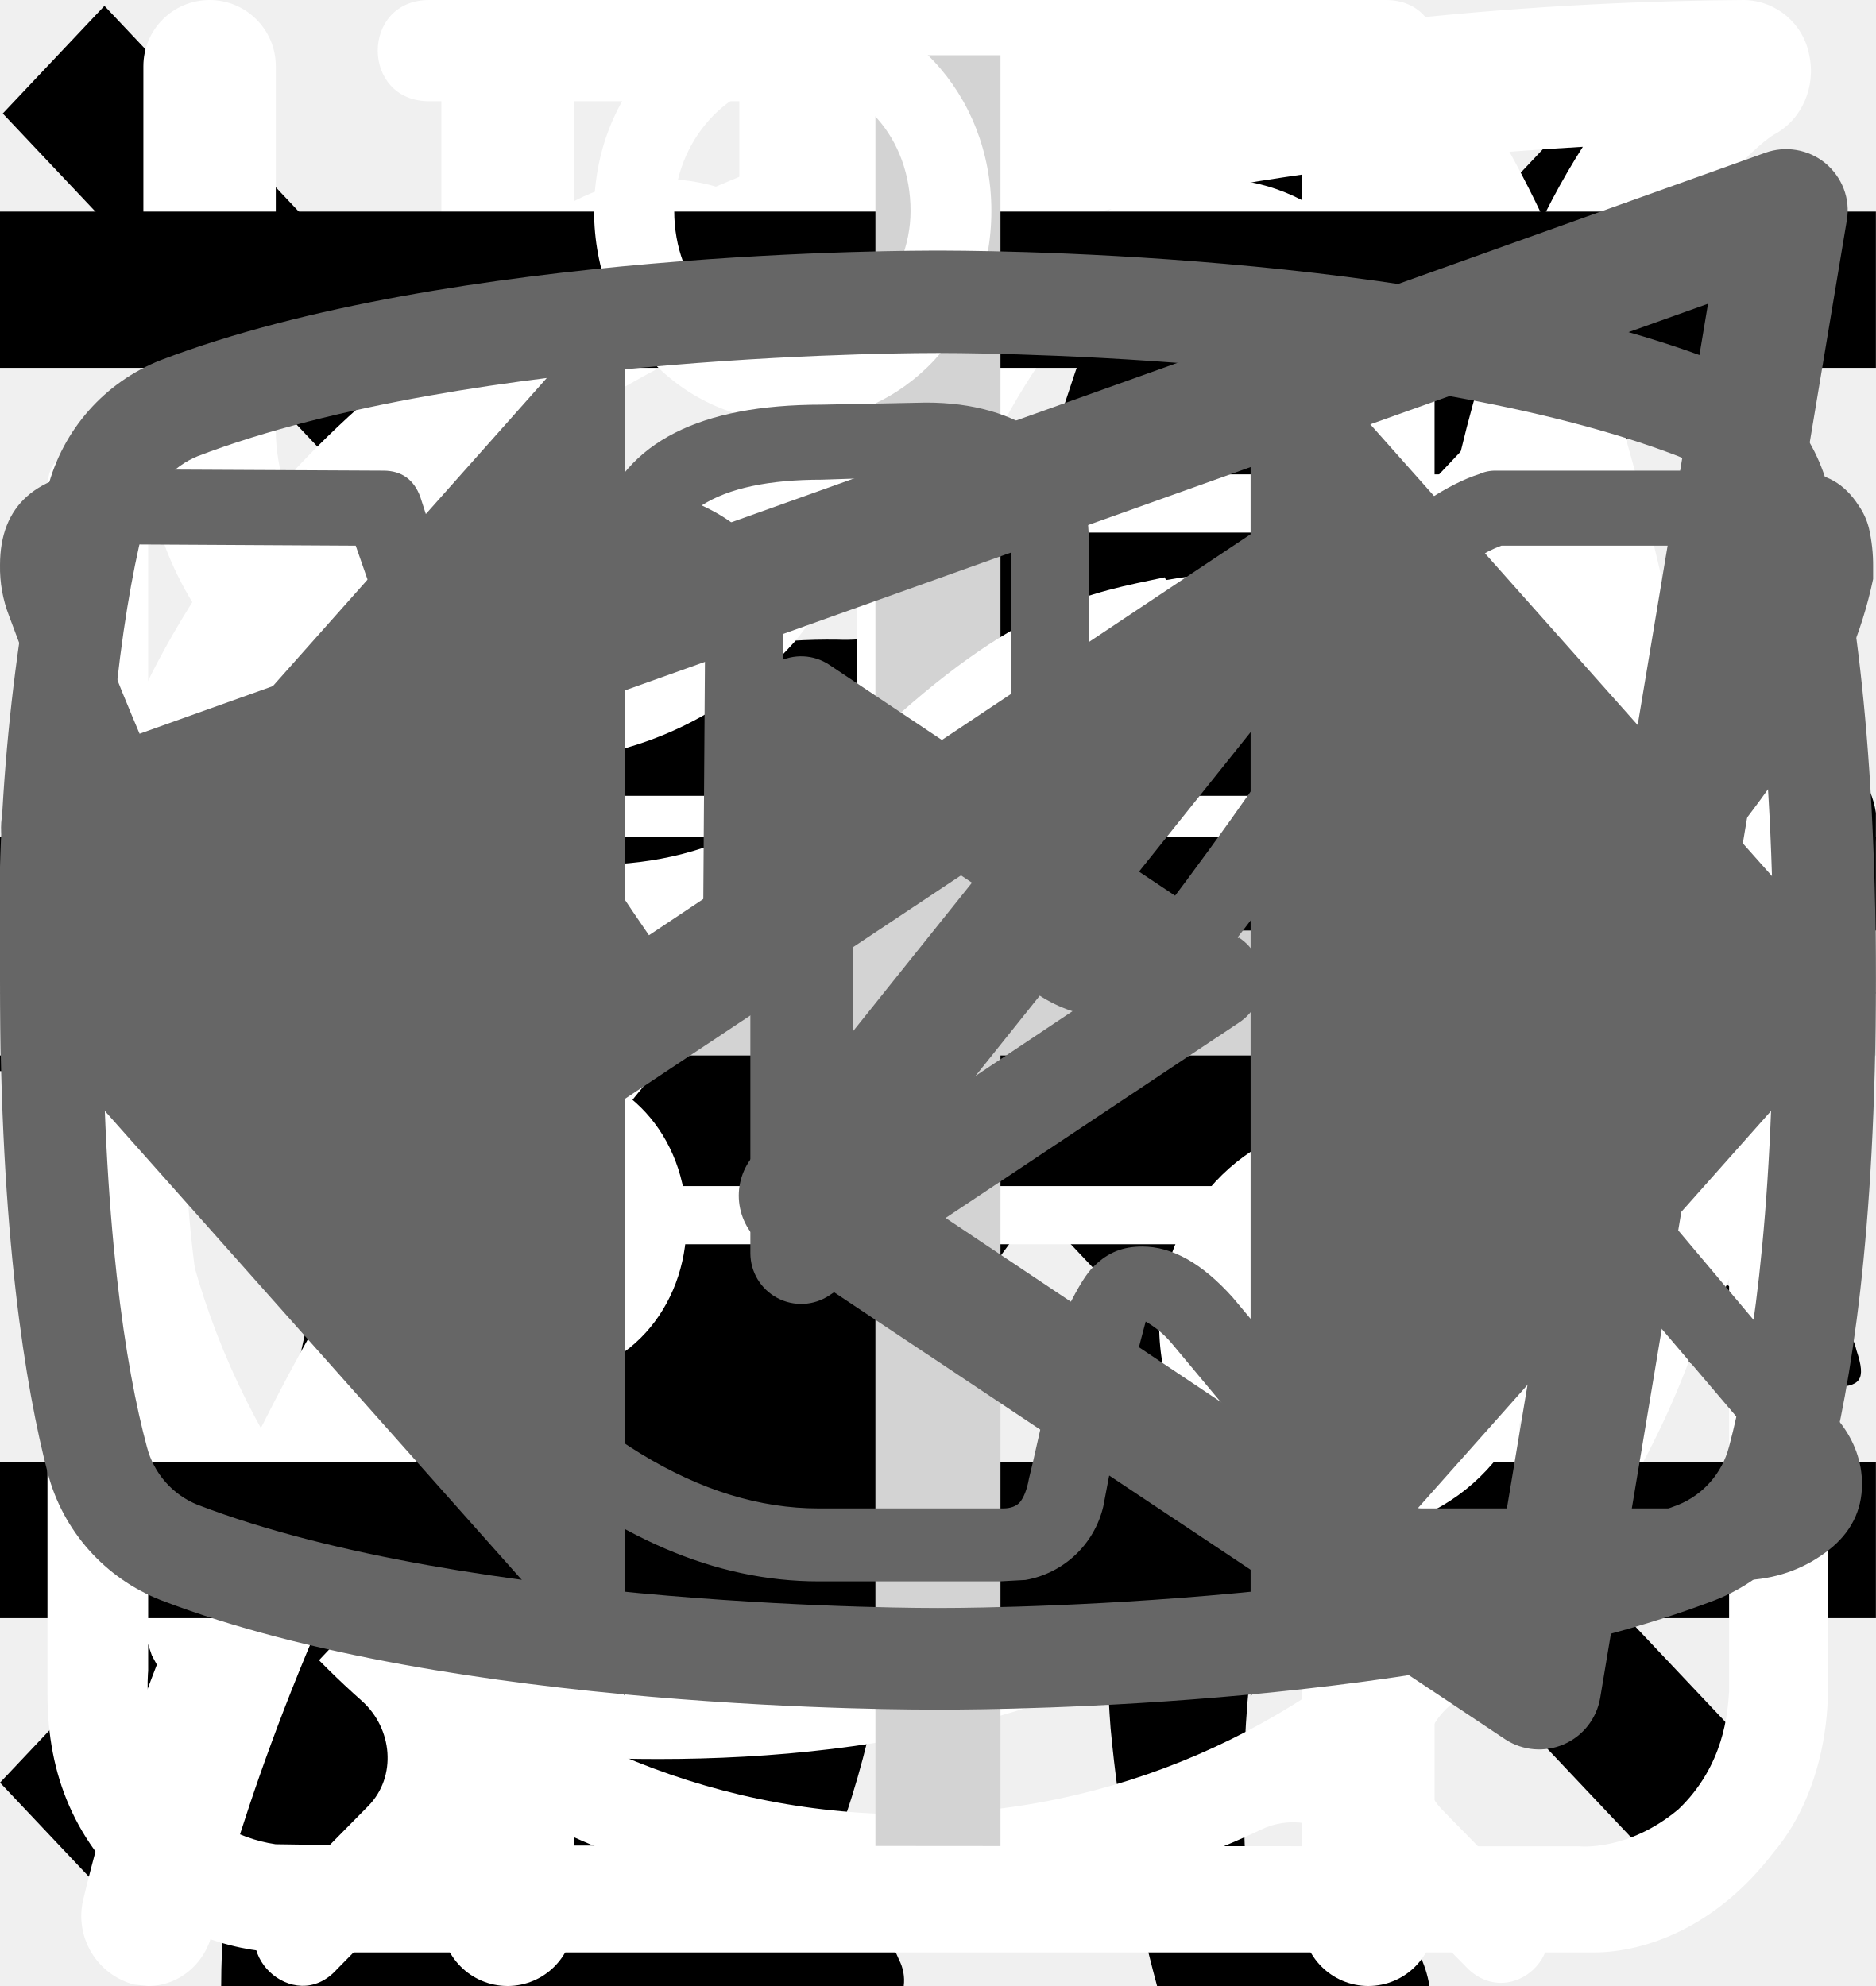
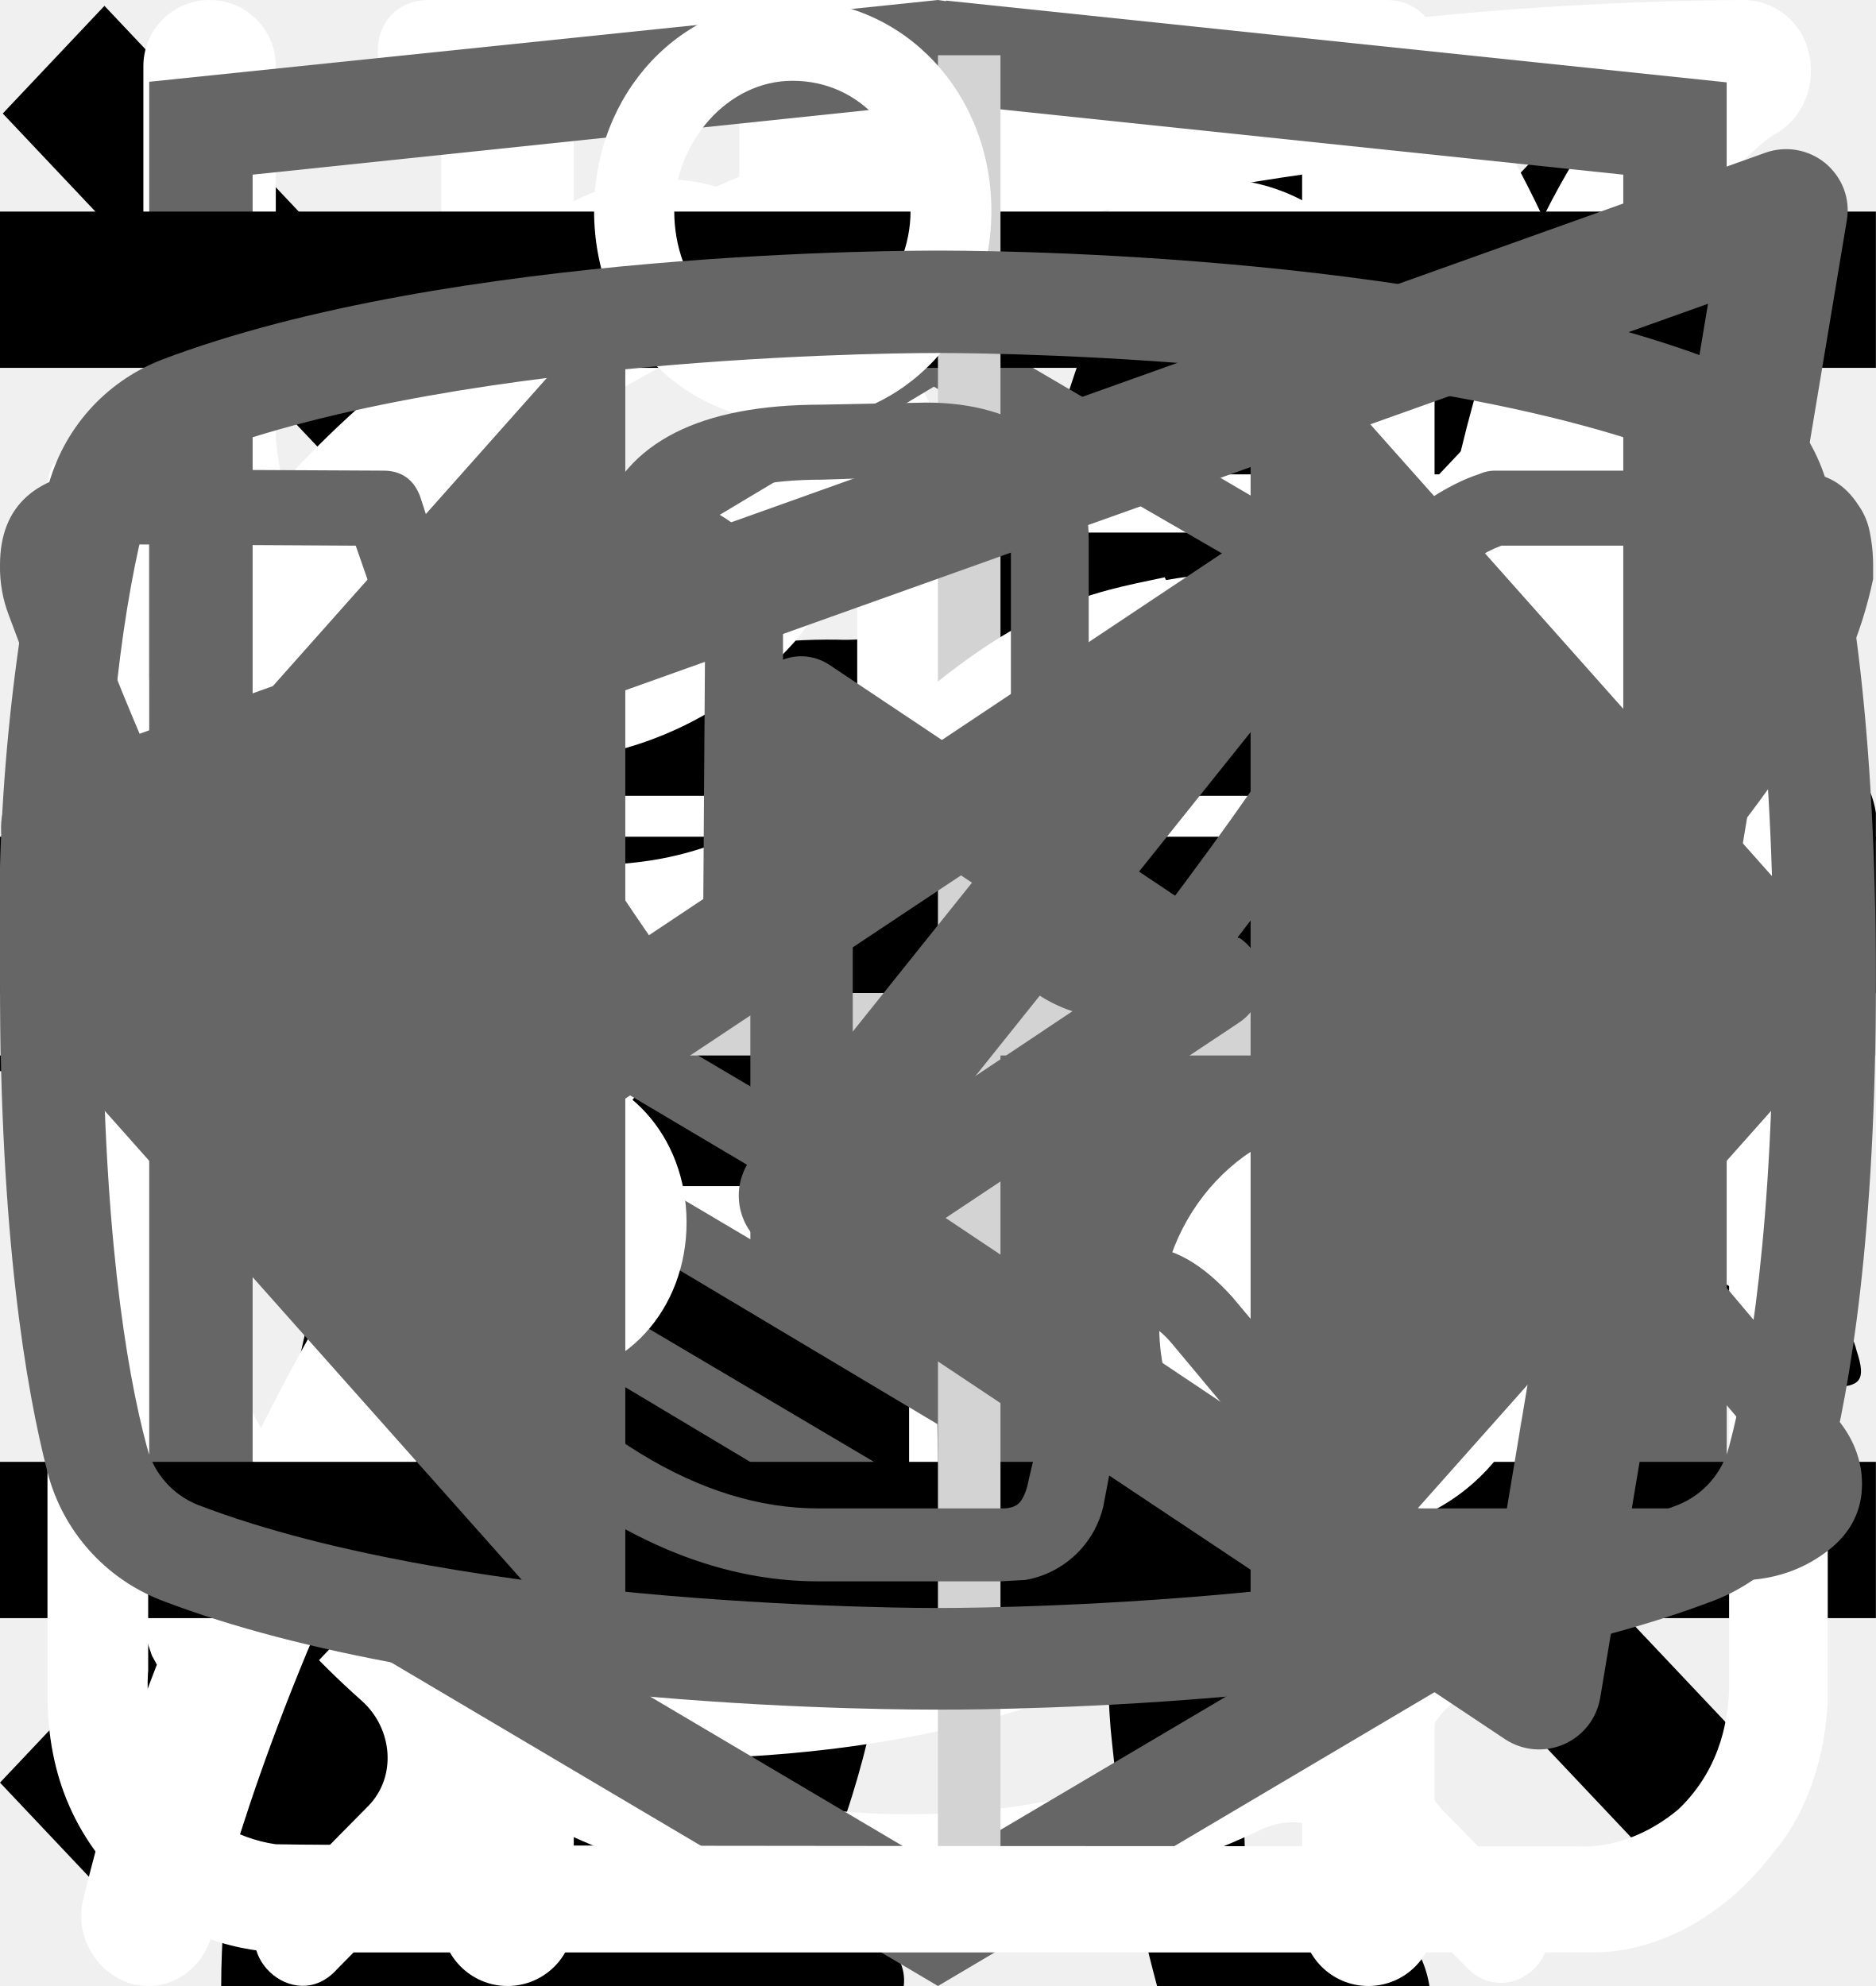
<svg xmlns="http://www.w3.org/2000/svg">
  <style>:root svg:not(:target){display:none}</style>
  <svg viewBox="0 0 24 12" fill="none" id="arrow">
    <path stroke="#000" stroke-width="2" d="M0 6h18" />
    <path d="m24 6-6.75 5.2v-10.4l6.75 5.2Z" fill="#000" />
  </svg>
  <svg viewBox="0 0 268 112" fill="none" id="cat-pro">
    <path d="M246.24 11.51a30.4 30.4 0 0 1 9-9.2c2-1.4 3.2-1.4 4.4 1.2 1.6 3.8 3 7.8 1.8 12a4.59 4.59 0 0 0 .8 4.2c1.2 1.6 2.2 3.2 3.2 4.6a12.54 12.54 0 0 1 1.8 12.4 10.86 10.86 0 0 0-.4 6.2c.4 1.98.4 4.02 0 6a7.5 7.5 0 0 1-5.4 6.4 10.42 10.42 0 0 0-6.4 4 2.09 2.09 0 0 1-1.8 1c-2.4.4-8.4-5-8.4-7.4v-1.2c.2-7.2-.2-7.8-6.8-10.8a8.78 8.78 0 0 1-3.6-2.4c-1.2-1.6-2.8-1.4-4.6-.8-1.8.6-2.8 1.8-2.6 3.8.6 4.85.8 9.73.6 14.6.01.56.15 1.1.4 1.6 6.2 9 8.6 19.6 11.6 29.8 2.4 7.8 6.8 12 14.8 12.6 1.28.1 2.55.3 3.8.6a8.32 8.32 0 0 1 6.8 6.4c1.4 4.2.6 5.2-3.6 5.2h-13a6.48 6.48 0 0 1-4.6-1.6 23.39 23.39 0 0 0-6.8-4 14.53 14.53 0 0 1-6.8-5.2 57.17 57.17 0 0 0-8-9c-5.6-5.8-11.6-11.4-16.8-17.4a22.77 22.77 0 0 1-6.4-15.2c0-1.8-.4-2.6-2.4-1.8-.6.38-1.3.6-2 .6-5.6 0-8.4 3.4-10.4 8.4-1.8 4.2-4.2 8.2-6.4 12.4a20.8 20.8 0 0 0-2 8.4c0 4.8 1.2 6.4 5.6 8 2.8 1 5.4 2 6.8 4.8 1.6 3.2 1.2 4-2.2 4.2h-13.6a3.76 3.76 0 0 1-3.8-2.2l-3.6-6a12.1 12.1 0 0 1-1.4-10.8c.86-3.47.93-7.1.2-10.6a16.84 16.84 0 0 1 3.4-14c1.2-1.4 1.2-2-.8-2.4a100.13 100.13 0 0 1-23.74-8.25.2.2 0 0 1-.06-.15c-6.4-2.4-7.6-2-9.4 4.6-1.6 5.6-3.2 11.2-4.4 17-1.4 6.4.2 12.4 2.2 18.4.8 2.4 3.2 2.2 5 2.8 4 1.2 7.4 2.8 9 7 1.4 3.2 1.2 3.6-2.2 3.6-3.4 0-6.8-.2-10.4 0-3.04.06-6-.93-8.4-2.8-9.6-6.4-12.4-16.2-13.2-26.8-.4-6.6-4-11.8-8.2-16.8-.8-1-1.6-1.4-2.8-.6a88.62 88.62 0 0 1-13.4 6 53.42 53.42 0 0 0-24.4 17.6 21.26 21.26 0 0 0-4.4 10.2c-.6 3.6.4 5.2 4 6.2s5.4 3 5.8 6.8c.2 1.6-.4 2.4-2 2.4h-16.2a3.3 3.3 0 0 1-2.6-1.6c-2.52-3.1-3.86-7-3.8-11-.1-6.9.5-13.8 1.8-20.6a12.6 12.6 0 0 1 6.8-9.6c11.8-5.6 18-16.2 23.6-27.2 1.2-2.2.2-2.6-1.8-2.4-5.6.78-10.9 2.98-15.4 6.4-5.9 4.3-11.45 9.05-16.6 14.2a33.34 33.34 0 0 1-20.6 9.8c-14.6.8-21.4-7.4-20.8-20.6.13-4.5 1.83-8.81 4.8-12.2a8.5 8.5 0 0 1 9-3c3 .8 3.8 2.4 2.6 5.4-.6 1.2-1.4 2.2-2 3.4a15 15 0 0 0-2 4c-2.2 6 .8 10.2 7 10.8 6.6.6 12-2.2 17-6.2a89.88 89.88 0 0 0 16-16.6 41.58 41.58 0 0 1 28.8-16.2c4.6-.6 8.6-2.6 13-3.8a83.01 83.01 0 0 1 25.4-3.6 26 26 0 0 0 11.6-2.2c9.8-4 20-4 30.2-2 8 1.6 16 3.6 23.8 5.6 4.64.87 9.41.73 14-.4a135.6 135.6 0 0 1 26.8-4c5.92-.28 11.83.88 17.2 3.4 4 1.8 4 1.8 3 5.6Z" fill="#000" />
  </svg>
  <svg viewBox="0 0 140 194" fill="none" id="cat-slim">
    <path d="M109.68 0h-.76a7 7 0 0 0-2.92 3.18c-1.13 2.16-2 4.45-2.58 6.82a3.26 3.26 0 0 1-2.96 2.68 14.68 14.68 0 0 0-10.46 7.56 54.62 54.62 0 0 0-3.7 8c-2.84 7.36-5.02 14.96-7.7 22.38-1.26 3.38-1.32 3.38-5.12 3.38-4.54 0-4.22-.7-4.28 4.3 0 1.58.48 2.38 2.16 2.3.52 0 1.3-.26 1.5.42.2.68-.48.98-.88 1.38a18 18 0 0 1-8.66 4.88c-3.8 1.02-7.68 1.82-11.38 3.06-9.5 3.18-18.28 7.62-25.12 15.14a56 56 0 0 0-9.48 15.68c-7.34 17.28-10.9 35.48-13.66 53.86a375.77 375.77 0 0 0-2.92 26c-.36 4.28-.76 8.62-.76 12.98h66.66a4.36 4.36 0 0 0-.46-2.56 10 10 0 0 0-7.66-6.14c-1.4-.32-1.56-.74-.7-1.84a20.7 20.7 0 0 0 3.18-6.2c3.26-9.62 4.52-19.66 6.1-29.6a60 60 0 0 1 6.88-21.66 43.2 43.2 0 0 1 11.18-12.74c1.66-1.26 1.72-1.26 2 .88.2 1.42.24 2.88.34 4.32.6 9.45.48 18.93-.36 28.36-.76 7.31-.86 14.67-.3 22 .8 8.5 2.31 16.93 4.54 25.18h26.6a10.82 10.82 0 0 0-8.48-8.88 18 18 0 0 0-7.52.4c-1.2.28-1.7 0-1.8-1.3a112.7 112.7 0 0 1 2-31.64c2.67-12 4.71-24.14 6.12-36.36a35.5 35.5 0 0 1 4.56-14c2.38-4.24 4.46-8.64 6.8-12.9a11.75 11.75 0 0 0 .84-10.38c-.54-1.42-1.06-2.86-1.72-4.22-2-3.9-4-7.76-5.84-11.7-.98-2-.76-2.24 1.42-2.3 3.26 0 3.26 0 3.32-3.28v-1.32c0-1.38-.52-2.14-2-2h-3.04c-1.38 0-1.78-.58-1.44-2a12.48 12.48 0 0 1 10.26-8.86 44 44 0 0 1 13.24.86 2 2 0 0 0 2.5-1.28c.8-2 1.68-4 2.58-6a2 2 0 0 0-.2-2.28c-6.4-8.12-13.34-15.7-22.8-20.56a2.98 2.98 0 0 1-1.76-2.24 39.16 39.16 0 0 0-2.54-8.32 7 7 0 0 0-2.82-3.44Z" fill="#000" />
  </svg>
  <svg viewBox="0 0 27 31" fill="none" id="clock">
    <path d="M5.56 0c-1.07 0-1.07 1.58 0 1.58h6.67v1.6a13.21 13.21 0 0 0-12.23 13.3 13.4 13.4 0 0 0 4.51 10.07c.48.43.55 1.18.1 1.64l-1.53 1.55c-.74.69.37 1.75 1.04 1l2-2.03c.36-.34.88-.43 1.32-.21a12.79 12.79 0 0 0 11.1.06c.43-.21.96-.13 1.3.21l1.94 1.97c.69.64 1.67-.31 1.05-1l-1.45-1.48c-.45-.45-.39-1.2.1-1.63a13.47 13.47 0 0 0 4.61-10.16 13.2 13.2 0 0 0-12.26-13.28v-1.6h6.66c1.07 0 1.07-1.59 0-1.59h-14.93Zm-4.12 16.47c0-6.53 5.2-11.82 11.6-11.82 6.4 0 11.6 5.3 11.6 11.82 0 6.55-5.2 11.85-11.6 11.85-6.4 0-11.6-5.3-11.6-11.85Zm10.8-8.09c0-1.1 1.66-1.1 1.66 0v8.63c0 .23-.09.44-.25.6a.86.86 0 0 1-.6.25.82.82 0 0 1-.57-.23.8.8 0 0 1-.24-.56v-8.69Zm-5 2.62c.31 0 .6-.12.83-.34a1.14 1.14 0 0 0-.83-1.96 1.14 1.14 0 0 0 0 2.29Zm11.6 0c.3 0 .6-.12.82-.34a1.14 1.14 0 0 0-.82-1.96 1.14 1.14 0 0 0 0 2.29Zm-10.43 12.59c0 1.53-2.33 1.53-2.33 0s2.33-1.53 2.33 0Zm4.64 3.44a1.18 1.18 0 0 0 1.17-.68 1.14 1.14 0 0 0-.7-1.56 1.17 1.17 0 0 0-1.22.32 1.14 1.14 0 0 0 .75 1.92Zm-8.12-10.39a1.14 1.14 0 0 1-.69 1.17 1.17 1.17 0 0 1-1.57-.7 1.14 1.14 0 0 1 .32-1.2 1.17 1.17 0 0 1 1.94.73Zm17.39 1.15a1.17 1.17 0 0 0 1.17-.68 1.14 1.14 0 0 0-.7-1.55 1.18 1.18 0 0 0-1.22.32 1.14 1.14 0 0 0 .75 1.91Zm-2.32 5.8c0 1.53-2.32 1.53-2.32 0s2.32-1.53 2.32 0Z" fill="#fff" />
  </svg>
  <svg viewBox="0 0 19 20" fill="none" id="close">
    <path transform="matrix(.68659 -.72705 .68659 .72705 1.03 19.09)" stroke="#000" stroke-width="1.5" d="M0-.75h24.76" />
    <path transform="matrix(.68659 .72705 -.68659 .72705 .028 1.09)" stroke="#000" stroke-width="1.5" d="M0-.75h24.76" />
  </svg>
  <svg viewBox="0 0 25 30" fill="none" id="diet">
    <path fill-rule="evenodd" clip-rule="evenodd" d="M18.62.08a1 1 0 0 1 1.09.21c.9.91 2.1 2.88 3.06 5.92a42.6 42.6 0 0 1 1.73 12.79 1 1 0 0 1-1 1h-3.5v9a1 1 0 1 1-2 0v-28a1 1 0 0 1 .62-.92Zm1.38 17.92h2.5a39.62 39.62 0 0 0-1.64-11.19 22.4 22.4 0 0 0-.86-2.3v13.49Zm-14-18a1 1 0 0 1 1 1v28a1 1 0 1 1-2 0v-28a1 1 0 0 1 1-1Z" fill="#fff" />
    <path fill-rule="evenodd" clip-rule="evenodd" d="M1.5 0a1 1 0 0 1 1 1v5.5c0 .56.2 1.32.7 1.92.48.56 1.31 1.08 2.8 1.08a1 1 0 1 1 0 2 5.41 5.41 0 0 1-4.33-1.8 5.07 5.07 0 0 1-1.17-3.2v-5.5a1 1 0 0 1 1-1Z" fill="#fff" />
    <path fill-rule="evenodd" clip-rule="evenodd" d="M10.5 0a1 1 0 0 0-1 1v5.5c0 .56-.2 1.32-.7 1.92-.48.56-1.31 1.08-2.8 1.08a1 1 0 0 0 0 2 5.4 5.4 0 0 0 4.33-1.8 5.07 5.07 0 0 0 1.17-3.2v-5.5a1 1 0 0 0-1-1Z" fill="#fff" />
  </svg>
  <svg viewBox="0 0 78 81" fill="none" id="gift">
    <path d="M64.02 34.73h-49.99a3.18 3.18 0 0 1-3.18-3.16v-9.48a3.18 3.18 0 0 1 3.18-3.16h49.98a3.17 3.17 0 0 1 3.19 3.16v9.48a3.17 3.17 0 0 1-3.18 3.16Zm-49.99-13.38c-.4 0-.74.34-.74.74v9.48c0 .4.33.73.74.73h49.98c.41 0 .75-.33.75-.73v-9.48c0-.4-.34-.74-.75-.74h-49.98Z" fill="#fff" />
    <path d="M57.04 67.18h-36.04a6.11 6.11 0 0 1-6.13-6.1v-27.56a1.22 1.22 0 1 1 2.44 0v27.57a3.68 3.68 0 0 0 3.69 3.66h36.04a3.68 3.68 0 0 0 3.7-3.66v-27.57a1.22 1.22 0 1 1 2.44 0v27.57a6.11 6.11 0 0 1-6.14 6.09Z" fill="#fff" />
    <path d="M39.02 67.18c-.67 0-1.22-.55-1.22-1.21v-32.45a1.22 1.22 0 1 1 2.44 0v32.44c0 .67-.54 1.22-1.22 1.22Zm-15.21-45.83a7.81 7.81 0 0 1-3.17-10.6 7.9 7.9 0 0 1 10.66-3.16c5.82 3.13 8.96 11.87 9.09 12.24l-2.3.8c-.03-.08-2.96-8.23-7.95-10.9a5.45 5.45 0 0 0-7.36 2.17 5.4 5.4 0 0 0 2.2 7.32l-1.17 2.13Z" fill="#fff" />
    <path d="m54.23 21.35-1.16-2.13a5.38 5.38 0 0 0-1.03-9.92 5.42 5.42 0 0 0-4.14.42c-4.98 2.68-7.91 10.83-7.94 10.9l-2.3-.8c.13-.37 3.27-9.1 9.08-12.23a7.86 7.86 0 0 1 10.67 3.16 7.79 7.79 0 0 1-3.17 10.6Zm7.72 29.6h-45.86c-.67 0-1.22-.54-1.22-1.21 0-.67.55-1.21 1.22-1.21h45.86c.67 0 1.22.54 1.22 1.21 0 .67-.55 1.21-1.22 1.21Z" fill="#fff" />
  </svg>
  <svg viewBox="0 0 25 28" fill="none" id="leaf">
    <path d="M24.78.77a.95.95 0 0 0-.92-.77c-4.94.03-16.95.92-21.8 8.38-2.51 3.88-2.73 8.91-.64 14.96l.07.13a25.93 25.93 0 0 0-1.04 3.32 1 1 0 0 0 .72 1.19l.2.02c.43 0 .82-.32.91-.79.02-.1 2.4-10.37 10.85-16.38.44-.3.55-.93.26-1.38a.9.9 0 0 0-1.3-.28c-4.78 3.4-7.73 8-9.47 11.65-1.24-4.57-.91-8.37.99-11.3 3.74-5.76 12.62-7.15 17.98-7.45-1.15 1.8-2.41 5.1-2.41 10.93 0 3.12-.83 5.52-2.47 7.14-2.62 2.6-6.88 2.83-10 2.58-.5-.04-.96.38-1 .93a.98.98 0 0 0 .87 1.07c.62.05 1.28.08 1.98.08 3.17 0 6.87-.66 9.43-3.2 2.03-2 3.06-4.9 3.06-8.6 0-9.1 3.22-11.1 3.23-11.1.4-.21.6-.68.5-1.13Z" fill="#fff" />
  </svg>
+   <svg viewBox="0 0 27 34" fill="none" id="logo-html-academy">
+     <path d="m13.64.02-.14-.02-13.5 1.4v24.61l13.5 7.99 13.5-7.99v-24.6l-13.36-1.4Zm11.6 25-11.74 6.94-11.73-6.94v-10.1l11.68 6.93.02 1.25-8.02-4.75v1.23l8.04 4.8.02 1.3-8.05-4.76v1.22l8.04 4.81 8.12-4.83v-5.21l3.62-2.15v10.26Zm0-11.57-3.23 1.88-1.48.88-7.06-4.19-.01 1.23 6.04 3.57-.06.03-.13.07-.86.5-4.98-2.95-.01 1.22 3.93 2.33-.93.61-.02.01-2.97-1.74-.01 1.23 1.94 1.13-1.98 1.19-11.62-6.87 11.63-6.96 11.8 6.83Zm0-1.22-11.8-6.92-11.67 6.91v-9.23l11.73-1.23 11.73 1.23v9.24Z" fill="#666" />
+   </svg>
  <svg viewBox="0 0 24 24" fill="none" id="menu">
    <path stroke="#000" stroke-width="2" d="M0 3h24m-24 8h24m-24 8h24" />
  </svg>
-   <svg viewBox="0 0 30 30" fill="none" id="plus">
-     <path stroke="#D3D3D3" stroke-width="2" d="M15 0v30m15-15h-30" />
+   <svg viewBox="0 0 60 60" fill="none" id="plus">
+     <path stroke="#D3D3D3" stroke-width="2" d="M31 0v60m29-29h-60" />
  </svg>
  <svg viewBox="0 0 26 29" fill="none" id="powder">
    <path d="M10.88 0c-1.64 0-2.9 1.36-2.9 3.08s1.26 3.08 2.9 3.08c1.63 0 2.9-1.36 2.9-3.08s-1.27-3.08-2.9-3.08Zm0 1.18c1 0 1.72.84 1.72 1.9 0 1-.8 1.9-1.72 1.9-1 0-1.73-.84-1.73-1.9 0-1 .78-1.9 1.72-1.9Zm-10.88 23.56c0 1.18.4 2.18 1.36 3 1 .84 2.17.77 2.17.77h19.04c.77 0 1.8-.38 2.62-1.45.85-1 .8-2.36.8-2.36v-17.21c0-.44-.12-.6-.75-.6-.64 0-.69.27-.69.59v17.22c-.02.3-.07 1.08-.74 1.72-.74.62-1.45.54-1.45.54s-18.13 0-19.03-.03a2.14 2.14 0 0 1-1.45-.9c-.51-.73-.41-1.63-.41-1.63v-17.22c0-.46-.24-.64-.73-.64s-.74.18-.74.58v17.62Zm16.31-16.31c-1.08.23-2.17.38-4.26 2.35-2.08 2-3.62 1.9-5.16 1.82-1.54-.1-3.17-1.54-3.45-1.9-.33-.36-.9-.12-1.08.11-.16.24-.16.64.1 1 1.27 1.18 2.45 2.08 4.72 2.26a7.5 7.5 0 0 0 5.89-2.26c1.45-1.45 2.17-1.72 3.26-1.9a6.3 6.3 0 0 1 5.08 1.26c1 1.1 1.26.78 1.54.48.54-.72-.23-1.27-1.1-1.9a7.24 7.24 0 0 0-5.52-1.28l-.02-.04Zm-9.06 7.16c-1.18 0-2.08 1-2.08 2.26 0 1.27.9 2.27 2.08 2.27 1.18 0 2.08-1 2.08-2.27s-.9-2.26-2.08-2.26Zm11.78.78c-1.54 0-2.8 1.36-2.8 2.99 0 1.63 1.26 2.99 2.8 2.99 1.54 0 2.81-1.36 2.81-3 0-1.62-1.27-2.98-2.8-2.98Zm0 1.45c.8 0 1.45.7 1.45 1.54a1.5 1.5 0 0 1-1.45 1.54c-.8 0-1.45-.7-1.45-1.54 0-.86.65-1.54 1.45-1.54Z" fill="#fff" />
  </svg>
  <svg viewBox="0 0 24 18" fill="none" id="slider-arrow">
    <path d="m8 0-8 9 8 9v-18Zm16 9-8-9v18l8-9Z" fill="#666" />
  </svg>
  <svg viewBox="0 0 20 18" fill="none" id="telegram">
    <path fill-rule="evenodd" clip-rule="evenodd" d="M19.46.15c.18.15.27.38.23.61l-2.63 15.76a.66.66 0 0 1-1.01.44l-7.88-5.25a.66.66 0 0 1-.15-.96l2.61-3.26-4.36 2.9a.66.66 0 0 1-.65.05l-5.26-2.63a.66.66 0 0 1 .08-1.2l18.38-6.57a.66.66 0 0 1 .64.11Zm-17.13 7.17 3.53 1.77 7.56-5.04a.66.66 0 0 1 .88.96l-4.8 6 6.43 4.3 2.28-13.66-15.88 5.67Z" fill="#666" />
  </svg>
  <svg viewBox="0 0 27 17" fill="none" id="vkontakte">
    <path d="M0 2.34c0-.86.52-1.32 1.55-1.38l3.97.02c.26 0 .44.13.53.38.4 1.26.86 2.34 1.37 3.25.5.92 1.17 1.97 1.99 3.16.07.15.18.23.34.23.13 0 .22-.06.3-.18l.07-.28.03-4.35c0-.3-.07-.5-.23-.6-.15-.1-.43-.18-.83-.23-.32-.05-.48-.23-.48-.55 0-.07 0-.12.02-.15.38-1.09 1.44-1.63 3.2-1.63l1.5-.03c.67 0 1.23.16 1.67.48.44.32.67.82.67 1.5v5.72c.12.08.24.12.34.12.27 0 .5-.15.7-.45 1.95-2.58 3-4.31 3.17-5.18a.3.3 0 0 1 .05-.13c.12-.25.33-.47.61-.65.29-.19.53-.31.75-.38a.55.55 0 0 1 .24-.05h4.13l.26.03c.36 0 .63.16.83.47.07.1.12.21.15.33a2.4 2.4 0 0 1 .06.55v.18a6.11 6.11 0 0 1-.94 2.2 23.4 23.4 0 0 1-1.93 2.53c-.79.9-1.27 1.5-1.47 1.78a.93.93 0 0 0-.24.56c0 .13.07.28.21.45l3.9 4.63c.2.26.31.56.31.88 0 .38-.16.7-.48.95-.32.25-.7.4-1.14.43l-.46.02h-4.04c-.02 0-.06 0-.11.02a.86.86 0 0 1-.1.01c-.4 0-.76-.16-1.1-.48-.12-.13-.96-1.12-2.5-2.97a1.39 1.39 0 0 0-.38-.32 38.47 38.47 0 0 0-.53 2.24l-.08.42a1.4 1.4 0 0 1-1.12 1.06l-.37.02h-2.61c-1.48 0-2.95-.63-4.41-1.9a19.3 19.3 0 0 1-3.96-4.95 47.51 47.51 0 0 1-3.28-7.05 1.92 1.92 0 0 1-.13-.73Zm16.01 6.51c-.37 0-.7-.1-1.01-.29a.9.9 0 0 1-.45-.79v-5.78c0-.34-.1-.58-.27-.72-.18-.14-.49-.21-.93-.21l-1.52.05c-.76 0-1.34.12-1.73.37.78.36 1.17.93 1.17 1.71v4.43a1.5 1.5 0 0 1-.53 1.04 1.6 1.6 0 0 1-1.07.42c-.53 0-.94-.24-1.22-.73a26.16 26.16 0 0 1-3.1-5.63l-.23-.66-3.55-.02c-.23 0-.36.01-.38.03-.03.03-.04.1-.04.22 0 .15.01.3.05.48l.56 1.4c1.49 3.64 3.11 6.51 4.86 8.6 1.75 2.1 3.47 3.15 5.16 3.15h2.66c.1 0 .19-.03.24-.09.05-.06.1-.17.13-.34l.06-.25.5-2.21c.15-.3.27-.5.38-.6.2-.2.42-.28.69-.28.43 0 .86.24 1.3.73l2.27 2.71c.14.22.3.33.45.33h4.4c.53 0 .8-.13.8-.38a.47.47 0 0 0-.08-.25l-3.87-4.55c-.3-.35-.45-.73-.45-1.13 0-.4.14-.8.43-1.16.23-.34.68-.9 1.34-1.67.67-.78 1.25-1.51 1.75-2.19.5-.68.82-1.3.98-1.85l.08-.33a.37.37 0 0 1-.02-.16.54.54 0 0 0-.03-.19h-4.18c-.27.1-.48.25-.64.45l-.16.48c-.45 1.16-1.6 2.94-3.5 5.36-.36.33-.8.5-1.3.5Z" fill="#666" />
  </svg>
  <svg viewBox="0 0 24 19" fill="none" id="youtube">
    <path d="m15.85 8.8-5.24-3.5a.65.65 0 0 0-1.01.55v6.98a.65.65 0 0 0 1.01.54l5.24-3.49a.65.65 0 0 0 0-1.09Zm-4.94 2.8v-4.53l3.4 2.27-3.4 2.27Zm12.48-8.56a2.4 2.4 0 0 0-1.45-1.63c-3.72-1.43-9.69-1.41-9.94-1.41s-6.22-.02-9.94 1.4a2.4 2.4 0 0 0-1.45 1.64 25.32 25.32 0 0 0-.61 6.3c0 3.26.33 5.22.61 6.3a2.4 2.4 0 0 0 1.45 1.63c3.72 1.43 9.69 1.4 9.94 1.4h.08c.75 0 6.31-.04 9.86-1.4a2.4 2.4 0 0 0 1.45-1.64c.28-1.07.61-3.03.61-6.3 0-3.25-.33-5.22-.61-6.29Zm-1.27 12.27a1.1 1.1 0 0 1-.65.74c-3.5 1.34-9.4 1.32-9.47 1.32-.07 0-5.98.02-9.47-1.32a1.09 1.09 0 0 1-.65-.74c-.27-1-.57-2.85-.57-5.97 0-3.12.3-4.97.57-5.97a1.1 1.1 0 0 1 .65-.74c3.5-1.34 9.4-1.32 9.47-1.32.07 0 5.98-.02 9.47 1.32a1.1 1.1 0 0 1 .65.74c.27 1 .57 2.85.57 5.97 0 3.12-.3 4.96-.57 5.97Z" fill="#666" />
  </svg>
</svg>
